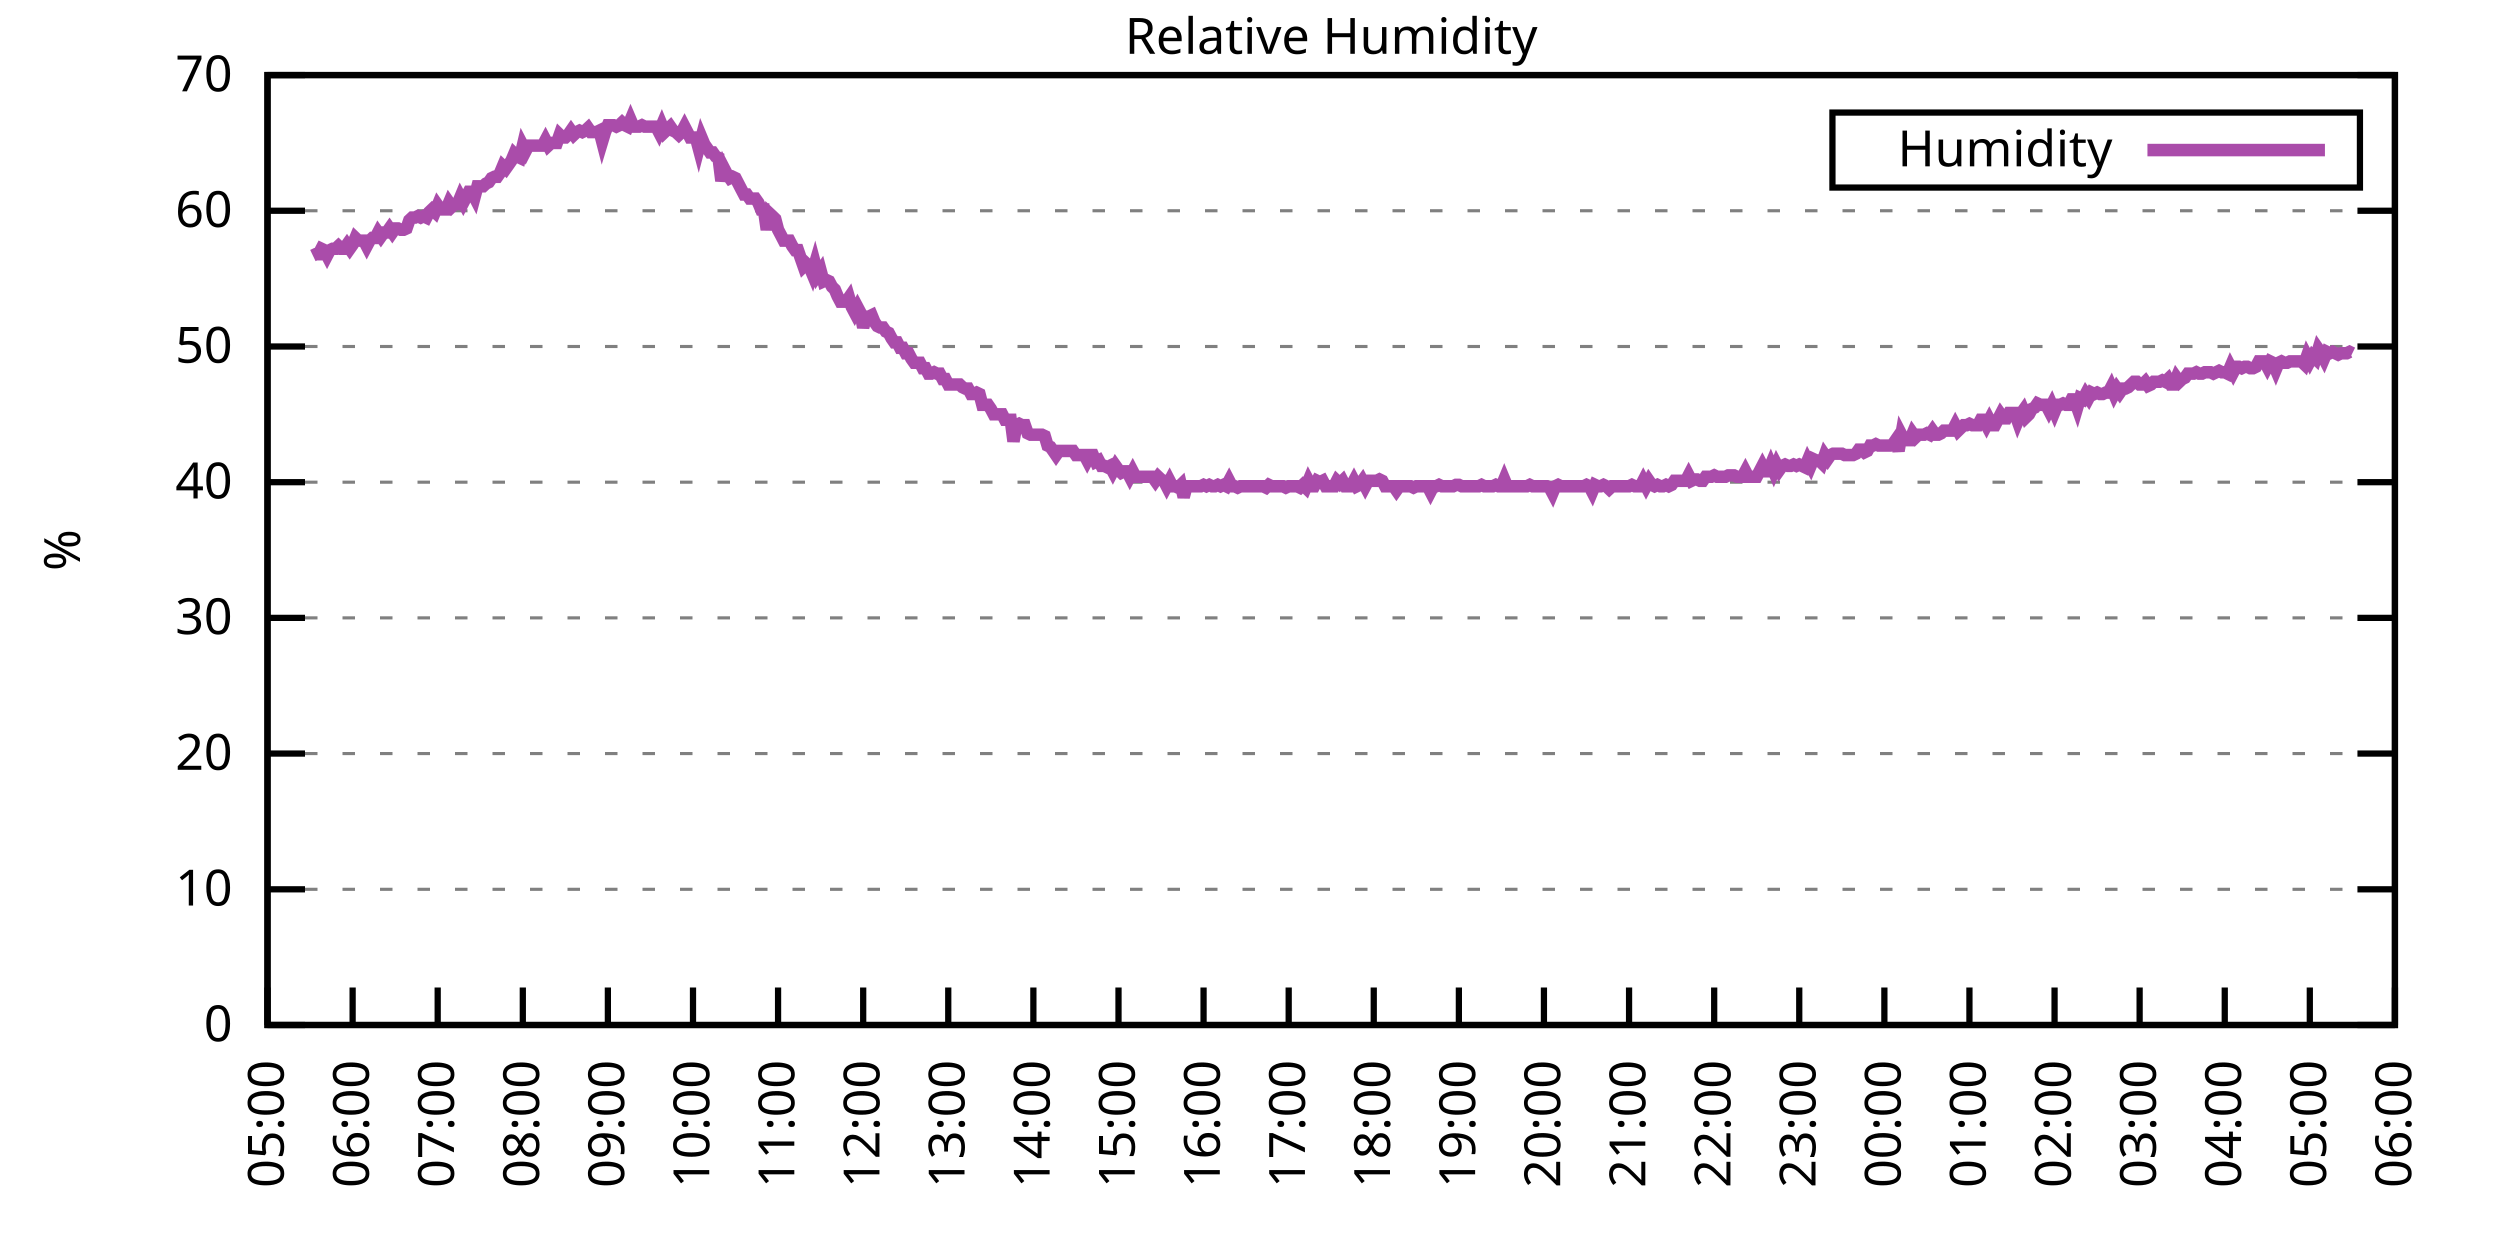
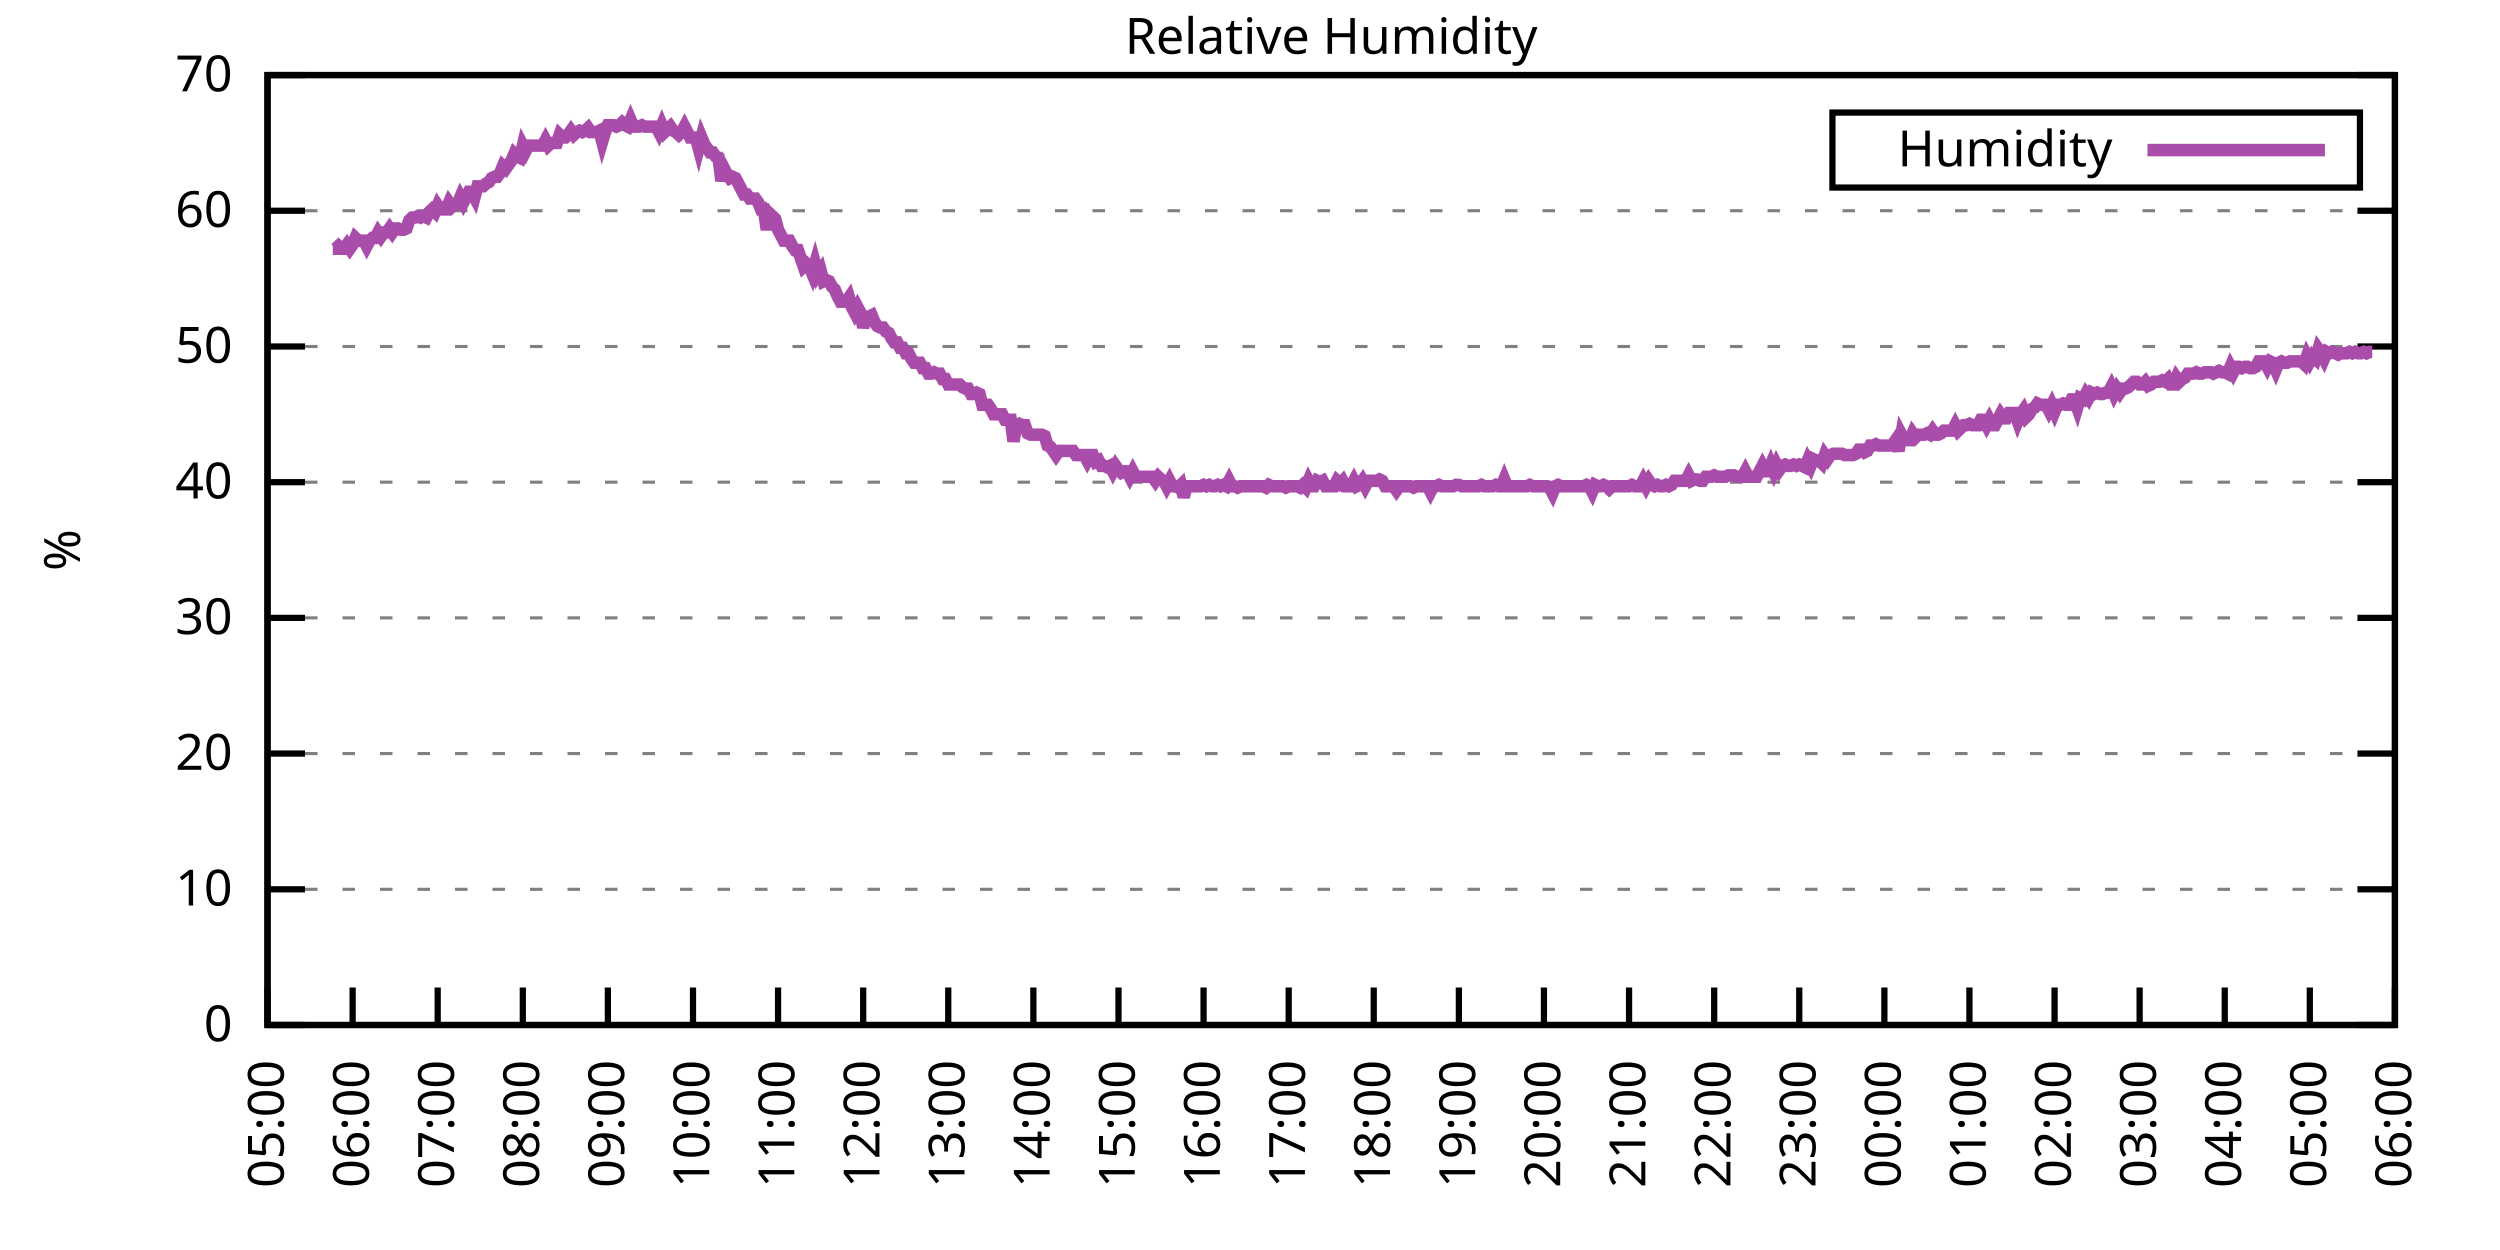
<svg xmlns="http://www.w3.org/2000/svg" xmlns:xlink="http://www.w3.org/1999/xlink" width="400" height="200" viewBox="0 0 400 200">
  <g id="gnuplot_canvas">
    <rect x="0" y="0" width="400" height="200" fill="none" />
    <defs>
      <circle id="gpDot" r="0.5" stroke-width="0.5" stroke="currentColor" />
      <path id="gpPt0" stroke-width="0.333" stroke="currentColor" d="M-1,0 h2 M0,-1 v2" />
      <path id="gpPt1" stroke-width="0.333" stroke="currentColor" d="M-1,-1 L1,1 M1,-1 L-1,1" />
      <path id="gpPt2" stroke-width="0.333" stroke="currentColor" d="M-1,0 L1,0 M0,-1 L0,1 M-1,-1 L1,1 M-1,1 L1,-1" />
      <rect id="gpPt3" stroke-width="0.333" stroke="currentColor" x="-1" y="-1" width="2" height="2" />
      <rect id="gpPt4" stroke-width="0.333" stroke="currentColor" fill="currentColor" x="-1" y="-1" width="2" height="2" />
      <circle id="gpPt5" stroke-width="0.333" stroke="currentColor" cx="0" cy="0" r="1" />
      <use xlink:href="#gpPt5" id="gpPt6" fill="currentColor" stroke="none" />
      <path id="gpPt7" stroke-width="0.333" stroke="currentColor" d="M0,-1.33 L-1.33,0.67 L1.33,0.67 z" />
      <use xlink:href="#gpPt7" id="gpPt8" fill="currentColor" stroke="none" />
      <use xlink:href="#gpPt7" id="gpPt9" stroke="currentColor" transform="rotate(180)" />
      <use xlink:href="#gpPt9" id="gpPt10" fill="currentColor" stroke="none" />
      <use xlink:href="#gpPt3" id="gpPt11" stroke="currentColor" transform="rotate(45)" />
      <use xlink:href="#gpPt11" id="gpPt12" fill="currentColor" stroke="none" />
      <path id="gpPt13" stroke-width="0.333" stroke="currentColor" d="M0,1.330 L1.265,0.411 L0.782,-1.067 L-0.782,-1.076 L-1.265,0.411 z" />
      <use xlink:href="#gpPt13" id="gpPt14" fill="currentColor" stroke="none" />
      <filter id="textbox" filterUnits="objectBoundingBox" x="0" y="0" height="1" width="1">
        <feFlood flood-color="white" flood-opacity="1" result="bgnd" />
        <feComposite in="SourceGraphic" in2="bgnd" operator="atop" />
      </filter>
      <filter id="greybox" filterUnits="objectBoundingBox" x="0" y="0" height="1" width="1">
        <feFlood flood-color="lightgrey" flood-opacity="1" result="grey" />
        <feComposite in="SourceGraphic" in2="grey" operator="atop" />
      </filter>
    </defs>
    <g fill="none" color="white" stroke="currentColor" stroke-width="1.00" stroke-linecap="butt" stroke-linejoin="miter">
</g>
    <g fill="none" color="black" stroke="currentColor" stroke-width="1.00" stroke-linecap="butt" stroke-linejoin="miter">
      <g stroke="none" shape-rendering="crispEdges">
        <polygon fill="rgb(255, 255, 255)" points="42.80,164.00 383.18,164.00 383.18,12.02 42.80,12.02 " />
      </g>
    </g>
    <g fill="none" color="black" stroke="currentColor" stroke-width="1.00" stroke-linecap="butt" stroke-linejoin="miter">
</g>
    <g fill="none" color="black" stroke="black" stroke-width="0.50" stroke-linecap="butt" stroke-linejoin="miter">
</g>
    <g fill="none" color="gray" stroke="currentColor" stroke-width="0.50" stroke-linecap="butt" stroke-linejoin="miter">
      <path stroke="gray" stroke-dasharray="2,4" class="gridline" d="M42.80,164.00 L383.19,164.00  " />
    </g>
    <g fill="none" color="gray" stroke="gray" stroke-width="1.00" stroke-linecap="butt" stroke-linejoin="miter">
</g>
    <g fill="none" color="black" stroke="currentColor" stroke-width="1.00" stroke-linecap="butt" stroke-linejoin="miter">
      <path stroke="black" d="M42.80,164.00 L48.80,164.00 M383.19,164.00 L377.19,164.00  " />
      <g transform="translate(37.20,166.60)" stroke="none" fill="black" font-family="Sans" font-size="8.00" text-anchor="end">
        <text>
          <tspan font-family="Sans"> 0</tspan>
        </text>
      </g>
    </g>
    <g fill="none" color="black" stroke="currentColor" stroke-width="1.00" stroke-linecap="butt" stroke-linejoin="miter">
</g>
    <g fill="none" color="black" stroke="black" stroke-width="0.50" stroke-linecap="butt" stroke-linejoin="miter">
</g>
    <g fill="none" color="gray" stroke="currentColor" stroke-width="0.50" stroke-linecap="butt" stroke-linejoin="miter">
      <path stroke="gray" stroke-dasharray="2,4" class="gridline" d="M42.80,142.29 L383.19,142.29  " />
    </g>
    <g fill="none" color="gray" stroke="gray" stroke-width="1.00" stroke-linecap="butt" stroke-linejoin="miter">
</g>
    <g fill="none" color="black" stroke="currentColor" stroke-width="1.00" stroke-linecap="butt" stroke-linejoin="miter">
      <path stroke="black" d="M42.80,142.29 L48.80,142.29 M383.19,142.29 L377.19,142.29  " />
      <g transform="translate(37.20,144.89)" stroke="none" fill="black" font-family="Sans" font-size="8.00" text-anchor="end">
        <text>
          <tspan font-family="Sans"> 10</tspan>
        </text>
      </g>
    </g>
    <g fill="none" color="black" stroke="currentColor" stroke-width="1.00" stroke-linecap="butt" stroke-linejoin="miter">
</g>
    <g fill="none" color="black" stroke="black" stroke-width="0.50" stroke-linecap="butt" stroke-linejoin="miter">
</g>
    <g fill="none" color="gray" stroke="currentColor" stroke-width="0.50" stroke-linecap="butt" stroke-linejoin="miter">
      <path stroke="gray" stroke-dasharray="2,4" class="gridline" d="M42.80,120.57 L383.19,120.57  " />
    </g>
    <g fill="none" color="gray" stroke="gray" stroke-width="1.00" stroke-linecap="butt" stroke-linejoin="miter">
</g>
    <g fill="none" color="black" stroke="currentColor" stroke-width="1.00" stroke-linecap="butt" stroke-linejoin="miter">
      <path stroke="black" d="M42.80,120.57 L48.80,120.57 M383.19,120.57 L377.19,120.57  " />
      <g transform="translate(37.20,123.17)" stroke="none" fill="black" font-family="Sans" font-size="8.00" text-anchor="end">
        <text>
          <tspan font-family="Sans"> 20</tspan>
        </text>
      </g>
    </g>
    <g fill="none" color="black" stroke="currentColor" stroke-width="1.00" stroke-linecap="butt" stroke-linejoin="miter">
</g>
    <g fill="none" color="black" stroke="black" stroke-width="0.50" stroke-linecap="butt" stroke-linejoin="miter">
</g>
    <g fill="none" color="gray" stroke="currentColor" stroke-width="0.50" stroke-linecap="butt" stroke-linejoin="miter">
      <path stroke="gray" stroke-dasharray="2,4" class="gridline" d="M42.80,98.86 L383.19,98.86  " />
    </g>
    <g fill="none" color="gray" stroke="gray" stroke-width="1.00" stroke-linecap="butt" stroke-linejoin="miter">
</g>
    <g fill="none" color="black" stroke="currentColor" stroke-width="1.00" stroke-linecap="butt" stroke-linejoin="miter">
      <path stroke="black" d="M42.80,98.86 L48.80,98.86 M383.19,98.86 L377.19,98.86  " />
      <g transform="translate(37.20,101.46)" stroke="none" fill="black" font-family="Sans" font-size="8.00" text-anchor="end">
        <text>
          <tspan font-family="Sans"> 30</tspan>
        </text>
      </g>
    </g>
    <g fill="none" color="black" stroke="currentColor" stroke-width="1.00" stroke-linecap="butt" stroke-linejoin="miter">
</g>
    <g fill="none" color="black" stroke="black" stroke-width="0.50" stroke-linecap="butt" stroke-linejoin="miter">
</g>
    <g fill="none" color="gray" stroke="currentColor" stroke-width="0.50" stroke-linecap="butt" stroke-linejoin="miter">
      <path stroke="gray" stroke-dasharray="2,4" class="gridline" d="M42.80,77.15 L383.19,77.15  " />
    </g>
    <g fill="none" color="gray" stroke="gray" stroke-width="1.00" stroke-linecap="butt" stroke-linejoin="miter">
</g>
    <g fill="none" color="black" stroke="currentColor" stroke-width="1.00" stroke-linecap="butt" stroke-linejoin="miter">
      <path stroke="black" d="M42.80,77.15 L48.80,77.15 M383.19,77.15 L377.19,77.15  " />
      <g transform="translate(37.20,79.75)" stroke="none" fill="black" font-family="Sans" font-size="8.00" text-anchor="end">
        <text>
          <tspan font-family="Sans"> 40</tspan>
        </text>
      </g>
    </g>
    <g fill="none" color="black" stroke="currentColor" stroke-width="1.00" stroke-linecap="butt" stroke-linejoin="miter">
</g>
    <g fill="none" color="black" stroke="black" stroke-width="0.50" stroke-linecap="butt" stroke-linejoin="miter">
</g>
    <g fill="none" color="gray" stroke="currentColor" stroke-width="0.50" stroke-linecap="butt" stroke-linejoin="miter">
      <path stroke="gray" stroke-dasharray="2,4" class="gridline" d="M42.80,55.44 L383.19,55.44  " />
    </g>
    <g fill="none" color="gray" stroke="gray" stroke-width="1.00" stroke-linecap="butt" stroke-linejoin="miter">
</g>
    <g fill="none" color="black" stroke="currentColor" stroke-width="1.00" stroke-linecap="butt" stroke-linejoin="miter">
      <path stroke="black" d="M42.80,55.44 L48.80,55.44 M383.19,55.44 L377.19,55.44  " />
      <g transform="translate(37.20,58.04)" stroke="none" fill="black" font-family="Sans" font-size="8.00" text-anchor="end">
        <text>
          <tspan font-family="Sans"> 50</tspan>
        </text>
      </g>
    </g>
    <g fill="none" color="black" stroke="currentColor" stroke-width="1.00" stroke-linecap="butt" stroke-linejoin="miter">
</g>
    <g fill="none" color="black" stroke="black" stroke-width="0.50" stroke-linecap="butt" stroke-linejoin="miter">
</g>
    <g fill="none" color="gray" stroke="currentColor" stroke-width="0.50" stroke-linecap="butt" stroke-linejoin="miter">
      <path stroke="gray" stroke-dasharray="2,4" class="gridline" d="M42.80,33.72 L383.19,33.72  " />
    </g>
    <g fill="none" color="gray" stroke="gray" stroke-width="1.00" stroke-linecap="butt" stroke-linejoin="miter">
</g>
    <g fill="none" color="black" stroke="currentColor" stroke-width="1.00" stroke-linecap="butt" stroke-linejoin="miter">
      <path stroke="black" d="M42.80,33.72 L48.80,33.72 M383.19,33.72 L377.19,33.72  " />
      <g transform="translate(37.20,36.32)" stroke="none" fill="black" font-family="Sans" font-size="8.00" text-anchor="end">
        <text>
          <tspan font-family="Sans"> 60</tspan>
        </text>
      </g>
    </g>
    <g fill="none" color="black" stroke="currentColor" stroke-width="1.00" stroke-linecap="butt" stroke-linejoin="miter">
</g>
    <g fill="none" color="black" stroke="black" stroke-width="0.50" stroke-linecap="butt" stroke-linejoin="miter">
</g>
    <g fill="none" color="gray" stroke="currentColor" stroke-width="0.50" stroke-linecap="butt" stroke-linejoin="miter">
      <path stroke="gray" stroke-dasharray="2,4" class="gridline" d="M42.80,12.01 L383.19,12.01  " />
    </g>
    <g fill="none" color="gray" stroke="gray" stroke-width="1.00" stroke-linecap="butt" stroke-linejoin="miter">
</g>
    <g fill="none" color="black" stroke="currentColor" stroke-width="1.00" stroke-linecap="butt" stroke-linejoin="miter">
      <path stroke="black" d="M42.80,12.01 L48.80,12.01 M383.19,12.01 L377.19,12.01  " />
      <g transform="translate(37.20,14.61)" stroke="none" fill="black" font-family="Sans" font-size="8.00" text-anchor="end">
        <text>
          <tspan font-family="Sans"> 70</tspan>
        </text>
      </g>
    </g>
    <g fill="none" color="black" stroke="currentColor" stroke-width="1.00" stroke-linecap="butt" stroke-linejoin="miter">
      <path stroke="black" d="M42.80,164.00 L42.80,158.00  " />
      <g transform="translate(45.40,169.60) rotate(270.00)" stroke="none" fill="black" font-family="Sans" font-size="8.00" text-anchor="end">
        <text>
          <tspan font-family="Sans">05:00</tspan>
        </text>
      </g>
    </g>
    <g fill="none" color="black" stroke="currentColor" stroke-width="1.00" stroke-linecap="butt" stroke-linejoin="miter">
      <path stroke="black" d="M56.42,164.00 L56.42,158.00  " />
      <g transform="translate(59.02,169.60) rotate(270.00)" stroke="none" fill="black" font-family="Sans" font-size="8.00" text-anchor="end">
        <text>
          <tspan font-family="Sans">06:00</tspan>
        </text>
      </g>
    </g>
    <g fill="none" color="black" stroke="currentColor" stroke-width="1.00" stroke-linecap="butt" stroke-linejoin="miter">
      <path stroke="black" d="M70.03,164.00 L70.03,158.00  " />
      <g transform="translate(72.63,169.60) rotate(270.00)" stroke="none" fill="black" font-family="Sans" font-size="8.00" text-anchor="end">
        <text>
          <tspan font-family="Sans">07:00</tspan>
        </text>
      </g>
    </g>
    <g fill="none" color="black" stroke="currentColor" stroke-width="1.00" stroke-linecap="butt" stroke-linejoin="miter">
      <path stroke="black" d="M83.65,164.00 L83.65,158.00  " />
      <g transform="translate(86.25,169.60) rotate(270.00)" stroke="none" fill="black" font-family="Sans" font-size="8.00" text-anchor="end">
        <text>
          <tspan font-family="Sans">08:00</tspan>
        </text>
      </g>
    </g>
    <g fill="none" color="black" stroke="currentColor" stroke-width="1.00" stroke-linecap="butt" stroke-linejoin="miter">
      <path stroke="black" d="M97.26,164.00 L97.26,158.00  " />
      <g transform="translate(99.86,169.60) rotate(270.00)" stroke="none" fill="black" font-family="Sans" font-size="8.00" text-anchor="end">
        <text>
          <tspan font-family="Sans">09:00</tspan>
        </text>
      </g>
    </g>
    <g fill="none" color="black" stroke="currentColor" stroke-width="1.00" stroke-linecap="butt" stroke-linejoin="miter">
      <path stroke="black" d="M110.88,164.00 L110.88,158.00  " />
      <g transform="translate(113.48,169.60) rotate(270.00)" stroke="none" fill="black" font-family="Sans" font-size="8.00" text-anchor="end">
        <text>
          <tspan font-family="Sans">10:00</tspan>
        </text>
      </g>
    </g>
    <g fill="none" color="black" stroke="currentColor" stroke-width="1.00" stroke-linecap="butt" stroke-linejoin="miter">
      <path stroke="black" d="M124.49,164.00 L124.49,158.00  " />
      <g transform="translate(127.09,169.60) rotate(270.00)" stroke="none" fill="black" font-family="Sans" font-size="8.00" text-anchor="end">
        <text>
          <tspan font-family="Sans">11:00</tspan>
        </text>
      </g>
    </g>
    <g fill="none" color="black" stroke="currentColor" stroke-width="1.00" stroke-linecap="butt" stroke-linejoin="miter">
      <path stroke="black" d="M138.11,164.00 L138.11,158.00  " />
      <g transform="translate(140.71,169.60) rotate(270.00)" stroke="none" fill="black" font-family="Sans" font-size="8.00" text-anchor="end">
        <text>
          <tspan font-family="Sans">12:00</tspan>
        </text>
      </g>
    </g>
    <g fill="none" color="black" stroke="currentColor" stroke-width="1.00" stroke-linecap="butt" stroke-linejoin="miter">
      <path stroke="black" d="M151.72,164.00 L151.72,158.00  " />
      <g transform="translate(154.32,169.60) rotate(270.00)" stroke="none" fill="black" font-family="Sans" font-size="8.00" text-anchor="end">
        <text>
          <tspan font-family="Sans">13:00</tspan>
        </text>
      </g>
    </g>
    <g fill="none" color="black" stroke="currentColor" stroke-width="1.00" stroke-linecap="butt" stroke-linejoin="miter">
      <path stroke="black" d="M165.34,164.00 L165.34,158.00  " />
      <g transform="translate(167.94,169.60) rotate(270.00)" stroke="none" fill="black" font-family="Sans" font-size="8.00" text-anchor="end">
        <text>
          <tspan font-family="Sans">14:00</tspan>
        </text>
      </g>
    </g>
    <g fill="none" color="black" stroke="currentColor" stroke-width="1.00" stroke-linecap="butt" stroke-linejoin="miter">
      <path stroke="black" d="M178.96,164.00 L178.96,158.00  " />
      <g transform="translate(181.56,169.60) rotate(270.00)" stroke="none" fill="black" font-family="Sans" font-size="8.00" text-anchor="end">
        <text>
          <tspan font-family="Sans">15:00</tspan>
        </text>
      </g>
    </g>
    <g fill="none" color="black" stroke="currentColor" stroke-width="1.00" stroke-linecap="butt" stroke-linejoin="miter">
      <path stroke="black" d="M192.57,164.00 L192.57,158.00  " />
      <g transform="translate(195.17,169.60) rotate(270.00)" stroke="none" fill="black" font-family="Sans" font-size="8.00" text-anchor="end">
        <text>
          <tspan font-family="Sans">16:00</tspan>
        </text>
      </g>
    </g>
    <g fill="none" color="black" stroke="currentColor" stroke-width="1.00" stroke-linecap="butt" stroke-linejoin="miter">
      <path stroke="black" d="M206.19,164.00 L206.19,158.00  " />
      <g transform="translate(208.79,169.60) rotate(270.00)" stroke="none" fill="black" font-family="Sans" font-size="8.00" text-anchor="end">
        <text>
          <tspan font-family="Sans">17:00</tspan>
        </text>
      </g>
    </g>
    <g fill="none" color="black" stroke="currentColor" stroke-width="1.00" stroke-linecap="butt" stroke-linejoin="miter">
      <path stroke="black" d="M219.80,164.00 L219.80,158.00  " />
      <g transform="translate(222.40,169.60) rotate(270.00)" stroke="none" fill="black" font-family="Sans" font-size="8.00" text-anchor="end">
        <text>
          <tspan font-family="Sans">18:00</tspan>
        </text>
      </g>
    </g>
    <g fill="none" color="black" stroke="currentColor" stroke-width="1.00" stroke-linecap="butt" stroke-linejoin="miter">
      <path stroke="black" d="M233.42,164.00 L233.42,158.00  " />
      <g transform="translate(236.02,169.60) rotate(270.00)" stroke="none" fill="black" font-family="Sans" font-size="8.00" text-anchor="end">
        <text>
          <tspan font-family="Sans">19:00</tspan>
        </text>
      </g>
    </g>
    <g fill="none" color="black" stroke="currentColor" stroke-width="1.00" stroke-linecap="butt" stroke-linejoin="miter">
      <path stroke="black" d="M247.03,164.00 L247.03,158.00  " />
      <g transform="translate(249.63,169.60) rotate(270.00)" stroke="none" fill="black" font-family="Sans" font-size="8.00" text-anchor="end">
        <text>
          <tspan font-family="Sans">20:00</tspan>
        </text>
      </g>
    </g>
    <g fill="none" color="black" stroke="currentColor" stroke-width="1.00" stroke-linecap="butt" stroke-linejoin="miter">
      <path stroke="black" d="M260.65,164.00 L260.65,158.00  " />
      <g transform="translate(263.25,169.60) rotate(270.00)" stroke="none" fill="black" font-family="Sans" font-size="8.00" text-anchor="end">
        <text>
          <tspan font-family="Sans">21:00</tspan>
        </text>
      </g>
    </g>
    <g fill="none" color="black" stroke="currentColor" stroke-width="1.00" stroke-linecap="butt" stroke-linejoin="miter">
      <path stroke="black" d="M274.27,164.00 L274.27,158.00  " />
      <g transform="translate(276.87,169.60) rotate(270.00)" stroke="none" fill="black" font-family="Sans" font-size="8.00" text-anchor="end">
        <text>
          <tspan font-family="Sans">22:00</tspan>
        </text>
      </g>
    </g>
    <g fill="none" color="black" stroke="currentColor" stroke-width="1.00" stroke-linecap="butt" stroke-linejoin="miter">
      <path stroke="black" d="M287.88,164.00 L287.88,158.00  " />
      <g transform="translate(290.48,169.60) rotate(270.00)" stroke="none" fill="black" font-family="Sans" font-size="8.00" text-anchor="end">
        <text>
          <tspan font-family="Sans">23:00</tspan>
        </text>
      </g>
    </g>
    <g fill="none" color="black" stroke="currentColor" stroke-width="1.00" stroke-linecap="butt" stroke-linejoin="miter">
      <path stroke="black" d="M301.50,164.00 L301.50,158.00  " />
      <g transform="translate(304.10,169.60) rotate(270.00)" stroke="none" fill="black" font-family="Sans" font-size="8.00" text-anchor="end">
        <text>
          <tspan font-family="Sans">00:00</tspan>
        </text>
      </g>
    </g>
    <g fill="none" color="black" stroke="currentColor" stroke-width="1.00" stroke-linecap="butt" stroke-linejoin="miter">
      <path stroke="black" d="M315.11,164.00 L315.11,158.00  " />
      <g transform="translate(317.71,169.60) rotate(270.00)" stroke="none" fill="black" font-family="Sans" font-size="8.00" text-anchor="end">
        <text>
          <tspan font-family="Sans">01:00</tspan>
        </text>
      </g>
    </g>
    <g fill="none" color="black" stroke="currentColor" stroke-width="1.00" stroke-linecap="butt" stroke-linejoin="miter">
      <path stroke="black" d="M328.73,164.00 L328.73,158.00  " />
      <g transform="translate(331.33,169.60) rotate(270.00)" stroke="none" fill="black" font-family="Sans" font-size="8.00" text-anchor="end">
        <text>
          <tspan font-family="Sans">02:00</tspan>
        </text>
      </g>
    </g>
    <g fill="none" color="black" stroke="currentColor" stroke-width="1.00" stroke-linecap="butt" stroke-linejoin="miter">
      <path stroke="black" d="M342.34,164.00 L342.34,158.00  " />
      <g transform="translate(344.94,169.60) rotate(270.00)" stroke="none" fill="black" font-family="Sans" font-size="8.00" text-anchor="end">
        <text>
          <tspan font-family="Sans">03:00</tspan>
        </text>
      </g>
    </g>
    <g fill="none" color="black" stroke="currentColor" stroke-width="1.00" stroke-linecap="butt" stroke-linejoin="miter">
      <path stroke="black" d="M355.96,164.00 L355.96,158.00  " />
      <g transform="translate(358.56,169.60) rotate(270.00)" stroke="none" fill="black" font-family="Sans" font-size="8.00" text-anchor="end">
        <text>
          <tspan font-family="Sans">04:00</tspan>
        </text>
      </g>
    </g>
    <g fill="none" color="black" stroke="currentColor" stroke-width="1.00" stroke-linecap="butt" stroke-linejoin="miter">
      <path stroke="black" d="M369.57,164.00 L369.57,158.00  " />
      <g transform="translate(372.17,169.60) rotate(270.00)" stroke="none" fill="black" font-family="Sans" font-size="8.00" text-anchor="end">
        <text>
          <tspan font-family="Sans">05:00</tspan>
        </text>
      </g>
    </g>
    <g fill="none" color="black" stroke="currentColor" stroke-width="1.00" stroke-linecap="butt" stroke-linejoin="miter">
      <path stroke="black" d="M383.19,164.00 L383.19,158.00  " />
      <g transform="translate(385.79,169.60) rotate(270.00)" stroke="none" fill="black" font-family="Sans" font-size="8.00" text-anchor="end">
        <text>
          <tspan font-family="Sans">06:00</tspan>
        </text>
      </g>
    </g>
    <g fill="none" color="black" stroke="currentColor" stroke-width="1.00" stroke-linecap="butt" stroke-linejoin="miter">
</g>
    <g fill="none" color="black" stroke="currentColor" stroke-width="1.00" stroke-linecap="butt" stroke-linejoin="miter">
      <path stroke="black" d="M42.80,12.01 L42.80,164.00 L383.19,164.00 L383.19,12.01 L42.80,12.01 Z  " />
    </g>
    <g fill="none" color="black" stroke="currentColor" stroke-width="1.00" stroke-linecap="butt" stroke-linejoin="miter">
</g>
    <g fill="none" color="black" stroke="currentColor" stroke-width="1.00" stroke-linecap="butt" stroke-linejoin="miter">
      <path stroke="black" d="M293.19,30.01 L293.19,18.01 L377.59,18.01 L377.59,30.01 L293.19,30.01 Z  " />
    </g>
    <g id="Relative_Humidity_plot_1">
      <g fill="none" color="white" stroke="black" stroke-width="2.00" stroke-linecap="butt" stroke-linejoin="miter">
</g>
      <g fill="none" color="black" stroke="currentColor" stroke-width="2.00" stroke-linecap="butt" stroke-linejoin="miter">
        <g transform="translate(337.99,26.61)" stroke="none" fill="black" font-family="Sans" font-size="8.00" text-anchor="end">
          <text>
            <tspan font-family="Sans">Humidity</tspan>
          </text>
        </g>
      </g>
      <g fill="none" color="black" stroke="currentColor" stroke-width="2.00" stroke-linecap="butt" stroke-linejoin="miter">
-         <path stroke="rgb(170,  76, 170)" d="M343.59,24.01 L371.99,24.01 M50.06,40.89 L50.52,40.67 L50.97,40.67 L51.42,39.80 L51.88,40.02 L52.33,40.89   L52.78,40.02 L53.24,39.80 L53.69,39.80 L54.15,39.37 L54.60,39.80 L55.05,39.80 L55.51,39.15 L55.96,39.80   L56.42,39.15 L56.87,38.07 L57.32,38.50 L57.78,38.50 L58.23,38.50 L58.68,39.37 L59.14,38.50 L59.59,38.07   L60.05,38.07 L60.50,37.20 L60.95,37.85 L61.41,37.20 L61.86,37.20 L62.32,36.55 L62.77,37.20 L63.22,36.55   L63.68,36.55 L64.13,36.76 L64.58,36.76 L65.04,36.55 L65.49,35.24 L65.95,34.81 L66.40,34.81 L66.85,34.59   L67.31,34.81 L67.76,34.59 L68.22,34.81 L68.67,33.94 L69.12,33.51 L69.58,33.94 L70.03,32.85 L70.49,33.51   L70.94,33.51 L71.39,33.51 L71.85,32.42 L72.30,33.07 L72.75,32.64 L73.21,32.64 L73.66,31.55 L74.12,32.42   L74.57,31.55 L75.02,30.68 L75.48,30.68 L75.93,31.55 L76.39,29.81 L76.84,29.81 L77.29,29.81 L77.75,29.38   L78.20,29.16 L78.65,28.51 L79.11,28.29 L79.56,28.29 L80.02,27.64 L80.47,26.56 L80.92,26.99 L81.38,26.34   L81.83,25.69 L82.29,24.60 L82.74,25.04 L83.19,25.25 L83.65,23.30 L84.10,24.17 L84.55,23.30 L85.01,23.30   L85.46,23.30 L85.92,23.30 L86.37,23.30 L86.82,23.30 L87.28,22.43 L87.73,23.30 L88.19,22.87 L88.64,22.87   L89.09,22.87 L89.55,21.56 L90.00,22.00 L90.45,22.00 L90.91,21.56 L91.36,20.91 L91.82,21.56 L92.27,21.13   L92.72,20.91 L93.18,21.13 L93.63,20.91 L94.09,20.48 L94.54,21.13 L94.99,21.13 L95.45,21.13 L95.90,20.91   L96.35,22.65 L96.81,21.13 L97.26,20.04 L97.72,20.04 L98.17,20.04 L98.62,20.26 L99.08,20.04 L99.53,19.61   L99.99,20.04 L100.44,20.26 L100.89,19.18 L101.35,20.26 L101.80,20.26 L102.25,20.26 L102.71,20.04 L103.16,20.26   L103.62,20.26 L104.07,20.26 L104.52,20.26 L104.98,20.26 L105.43,21.13 L105.89,20.04 L106.34,21.13 L106.79,20.70   L107.25,20.26 L107.70,20.91 L108.15,21.13 L108.61,21.56 L109.06,21.13 L109.52,20.26 L109.97,21.13 L110.42,22.00   L110.88,22.00 L111.33,22.00 L111.79,23.73 L112.24,22.00 L112.69,23.08 L113.15,23.73 L113.60,24.39 L114.05,24.39   L114.51,25.04 L114.96,25.25 L115.42,28.95 L115.87,26.99 L116.32,27.86 L116.78,28.51 L117.23,28.29 L117.69,28.51   L118.14,29.38 L118.59,30.25 L119.05,31.12 L119.50,31.12 L119.96,31.77 L120.41,31.77 L120.86,31.77 L121.32,32.42   L121.77,33.51 L122.22,33.51 L122.68,36.76 L123.13,34.16 L123.59,34.59 L124.04,35.03 L124.49,36.76 L124.95,37.63   L125.40,38.50 L125.86,38.50 L126.31,38.50 L126.76,39.37 L127.22,40.02 L127.67,40.02 L128.12,41.32 L128.58,42.63   L129.03,42.19 L129.49,42.63 L129.94,43.71 L130.39,42.19 L130.85,43.93 L131.30,43.28 L131.76,45.01 L132.21,44.80   L132.66,45.01 L133.12,45.88 L133.57,46.32 L134.02,47.40 L134.48,48.27 L134.93,48.27 L135.39,48.27 L135.84,47.62   L136.29,49.14 L136.75,50.01 L137.20,49.14 L137.66,50.01 L138.11,52.40 L138.56,50.66 L139.02,50.66 L139.47,50.44   L139.92,51.53 L140.38,52.18 L140.83,52.40 L141.29,52.40 L141.74,53.05 L142.19,53.26 L142.65,54.13 L143.10,54.78   L143.56,54.78 L144.01,55.65 L144.46,55.65 L144.92,56.52 L145.37,56.52 L145.82,57.39 L146.28,58.04 L146.73,58.04   L147.19,58.04 L147.64,58.91 L148.09,58.91 L148.55,59.78 L149.00,59.78 L149.46,59.56 L149.91,59.78 L150.36,59.78   L150.82,60.65 L151.27,60.65 L151.72,61.52 L152.18,61.52 L152.63,61.52 L153.09,61.52 L153.54,61.52 L153.99,61.95   L154.45,62.17 L154.90,62.17 L155.36,63.04 L155.81,63.04 L156.26,62.82 L156.72,63.04 L157.17,64.77 L157.62,64.77   L158.08,64.77 L158.53,65.42 L158.99,66.29 L159.44,66.29 L159.89,66.29 L160.35,66.29 L160.80,67.16 L161.26,67.16   L161.71,67.16 L162.16,70.63 L162.62,68.03 L163.07,67.81 L163.52,68.03 L163.98,68.03 L164.43,69.33 L164.89,69.55   L165.34,69.55 L165.79,69.55 L166.25,69.55 L166.70,69.55 L167.16,69.77 L167.61,71.29 L168.06,71.50 L168.52,72.15   L168.97,72.81 L169.43,72.15 L169.88,72.15 L170.33,72.15 L170.79,72.15 L171.24,72.15 L171.69,72.15 L172.15,72.81   L172.60,72.81 L173.06,72.81 L173.51,72.81 L173.96,73.67 L174.42,72.81 L174.87,72.81 L175.33,73.89 L175.78,73.67   L176.23,74.54 L176.69,74.54 L177.14,74.76 L177.59,74.54 L178.05,75.41 L178.50,74.54 L178.96,75.19 L179.41,75.63   L179.86,75.41 L180.32,75.41 L180.77,76.28 L181.23,75.41 L181.68,76.28 L182.13,76.28 L182.59,76.28 L183.04,76.28   L183.49,76.28 L183.95,76.28 L184.40,76.28 L184.86,76.93 L185.31,76.28 L185.76,76.71 L186.22,76.93 L186.67,77.80   L187.13,76.93 L187.58,77.80 L188.03,77.80 L188.49,78.02 L188.94,77.58 L189.39,79.54 L189.85,77.80 L190.30,77.80   L190.76,77.80 L191.21,77.80 L191.66,77.80 L192.12,77.80 L192.57,77.58 L193.03,77.80 L193.48,77.58 L193.93,77.80   L194.39,77.80 L194.84,77.58 L195.29,77.80 L195.75,77.58 L196.20,77.80 L196.66,76.93 L197.11,77.80 L197.56,77.80   L198.02,78.02 L198.47,77.80 L198.93,77.80 L199.38,77.80 L199.83,77.80 L200.29,77.80 L200.74,77.80 L201.19,77.80   L201.65,77.80 L202.10,77.80 L202.56,78.02 L203.01,77.58 L203.46,77.80 L203.92,77.80 L204.37,77.80 L204.83,77.80   L205.28,77.80 L205.73,78.02 L206.19,77.80 L206.64,77.80 L207.09,77.80 L207.55,77.80 L208.00,78.02 L208.46,77.58   L208.91,78.02 L209.36,76.93 L209.82,77.80 L210.27,77.80 L210.73,76.93 L211.18,77.15 L211.63,76.93 L212.09,77.80   L212.54,77.80 L213.00,77.80 L213.45,77.80 L213.90,76.93 L214.36,77.37 L214.81,76.93 L215.26,77.80 L215.72,77.80   L216.17,77.80 L216.63,76.93 L217.08,77.80 L217.53,77.58 L217.99,76.93 L218.44,77.80 L218.90,76.93 L219.35,76.93   L219.80,76.93 L220.26,76.93 L220.71,76.71 L221.16,76.93 L221.62,77.80 L222.07,77.80 L222.53,77.80 L222.98,77.80   L223.43,78.45 L223.89,77.80 L224.34,77.80 L224.80,77.80 L225.25,77.80 L225.70,77.80 L226.16,78.02 L226.61,77.80   L227.06,77.80 L227.52,77.80 L227.97,77.80 L228.43,77.80 L228.88,78.67 L229.33,77.80 L229.79,77.80 L230.24,77.58   L230.70,77.80 L231.15,77.80 L231.60,77.80 L232.06,77.80 L232.51,77.80 L232.96,77.58 L233.42,77.58 L233.87,77.80   L234.33,77.80 L234.78,77.80 L235.23,77.80 L235.69,77.80 L236.14,77.80 L236.60,77.80 L237.05,77.58 L237.50,77.80   L237.96,77.80 L238.41,77.80 L238.86,77.80 L239.32,77.58 L239.77,77.80 L240.23,77.80 L240.68,76.71 L241.13,77.80   L241.59,77.80 L242.04,77.80 L242.50,77.80 L242.95,77.80 L243.40,77.80 L243.86,77.80 L244.31,77.80 L244.76,77.58   L245.22,77.80 L245.67,77.80 L246.13,77.80 L246.58,77.80 L247.03,77.80 L247.49,77.80 L247.94,78.02 L248.40,78.89   L248.85,77.80 L249.30,77.58 L249.76,77.80 L250.21,77.80 L250.66,77.80 L251.12,77.80 L251.57,77.80 L252.03,77.80   L252.48,77.80 L252.93,77.80 L253.39,77.80 L253.84,77.58 L254.30,77.80 L254.75,78.67 L255.20,77.58 L255.66,77.80   L256.11,77.80 L256.56,77.58 L257.02,77.80 L257.47,78.23 L257.93,77.80 L258.38,77.80 L258.83,77.80 L259.29,77.80   L259.74,77.80 L260.20,77.80 L260.65,77.80 L261.10,77.58 L261.56,77.80 L262.01,77.80 L262.47,77.80 L262.92,76.93   L263.37,77.80 L263.83,76.93 L264.28,77.58 L264.73,77.80 L265.19,77.58 L265.64,77.80 L266.10,77.80 L266.55,77.58   L267.00,77.80 L267.46,77.58 L267.91,76.93 L268.37,76.93 L268.82,76.93 L269.27,76.93 L269.73,76.93 L270.18,76.06   L270.63,76.93 L271.09,76.71 L271.54,76.71 L272.00,76.93 L272.45,76.93 L272.90,76.28 L273.36,76.28 L273.81,76.28   L274.27,76.06 L274.72,76.28 L275.17,76.28 L275.63,76.28 L276.08,76.28 L276.53,76.06 L276.99,76.06 L277.44,76.06   L277.90,76.28 L278.35,76.28 L278.80,76.28 L279.26,75.41 L279.71,76.28 L280.17,76.28 L280.62,76.28 L281.07,76.28   L281.53,75.41 L281.98,74.54 L282.43,75.41 L282.89,75.41 L283.34,74.33 L283.80,75.41 L284.25,74.33 L284.70,75.19   L285.16,74.54 L285.61,74.33 L286.07,74.54 L286.52,74.54 L286.97,74.33 L287.43,74.54 L287.88,74.33 L288.33,74.54   L288.79,74.76 L289.24,73.67 L289.70,74.54 L290.15,73.46 L290.60,73.67 L291.06,73.67 L291.51,74.11 L291.97,72.81   L292.42,73.46 L292.87,72.81 L293.33,72.59 L293.78,72.59 L294.23,72.59 L294.69,72.59 L295.14,72.81 L295.60,72.81   L296.05,72.81 L296.50,72.81 L296.96,72.59 L297.41,71.94 L297.87,71.94 L298.32,72.37 L298.77,72.15 L299.23,71.29   L299.68,71.29 L300.13,71.07 L300.59,71.29 L301.04,71.29 L301.50,71.29 L301.95,71.29 L302.40,71.29 L302.86,71.07   L303.31,70.42 L303.77,72.15 L304.22,69.55 L304.67,70.42 L305.13,70.42 L305.58,70.42 L306.03,69.33 L306.49,69.98   L306.94,69.55 L307.40,69.55 L307.85,69.55 L308.30,69.33 L308.76,69.55 L309.21,68.90 L309.67,69.55 L310.12,69.55   L310.57,69.33 L311.03,68.90 L311.48,68.90 L311.94,68.90 L312.39,68.90 L312.84,68.03 L313.30,68.90 L313.75,68.46   L314.20,68.03 L314.66,68.03 L315.11,67.81 L315.57,68.03 L316.02,68.03 L316.47,68.03 L316.93,67.16 L317.38,67.16   L317.84,68.03 L318.29,67.16 L318.74,68.03 L319.20,68.03 L319.65,67.16 L320.10,66.29 L320.56,66.94 L321.01,66.94   L321.47,66.08 L321.92,66.08 L322.37,66.08 L322.83,67.38 L323.28,66.29 L323.74,65.64 L324.19,66.73 L324.64,66.29   L325.10,65.42 L325.55,65.21 L326.00,64.56 L326.46,64.77 L326.91,64.77 L327.37,64.77 L327.82,65.64 L328.27,64.77   L328.73,65.86 L329.18,64.77 L329.64,64.77 L330.09,64.56 L330.54,64.77 L331.00,64.77 L331.45,63.90 L331.90,63.90   L332.36,65.21 L332.81,63.69 L333.27,63.90 L333.72,63.04 L334.17,63.69 L334.63,62.82 L335.08,63.04 L335.54,62.82   L335.99,63.04 L336.44,63.04 L336.90,62.82 L337.35,62.82 L337.80,61.95 L338.26,63.04 L338.71,62.17 L339.17,62.82   L339.62,62.17 L340.07,62.17 L340.53,61.95 L340.98,61.52 L341.44,61.08 L341.89,61.08 L342.34,61.52 L342.80,61.52   L343.25,61.08 L343.70,61.73 L344.16,61.52 L344.61,61.08 L345.07,61.08 L345.52,61.08 L345.97,60.86 L346.43,61.08   L346.88,60.65 L347.34,61.52 L347.79,61.52 L348.24,60.43 L348.70,61.08 L349.15,60.65 L349.60,60.43 L350.06,59.78   L350.51,59.78 L350.97,59.78 L351.42,59.56 L351.87,59.78 L352.33,59.78 L352.78,59.56 L353.24,59.56 L353.69,59.56   L354.14,59.78 L354.60,59.56 L355.05,59.34 L355.50,59.56 L355.96,59.56 L356.41,59.78 L356.87,58.69 L357.32,59.56   L357.77,58.69 L358.23,58.69 L358.68,58.91 L359.14,58.69 L359.59,58.69 L360.04,58.91 L360.50,58.91 L360.95,58.69   L361.41,57.82 L361.86,57.82 L362.31,57.82 L362.77,58.69 L363.22,57.82 L363.67,58.04 L364.13,59.13 L364.58,58.04   L365.04,57.82 L365.49,58.04 L365.94,58.04 L366.40,57.82 L366.85,57.82 L367.31,57.82 L367.76,57.82 L368.21,57.82   L368.67,58.26 L369.12,56.96 L369.57,57.82 L370.03,56.96 L370.48,57.39 L370.94,55.87 L371.39,56.52 L371.84,57.39   L372.30,56.30 L372.75,56.52 L373.21,56.30 L373.66,56.52 L374.11,56.74 L374.57,56.52 L375.02,56.52 L375.47,56.52   L375.93,56.30 L376.38,56.52  " />
+         <path stroke="rgb(170,  76, 170)" d="M343.59,24.01 L371.99,24.01 M53.24,39.80 L53.69,39.80 L54.15,39.37 L54.60,39.80 L55.05,39.80 L55.51,39.15   L55.96,39.80 L56.42,39.15 L56.87,38.07 L57.32,38.50 L57.78,38.50 L58.23,38.50 L58.68,39.37 L59.14,38.50   L59.59,38.07 L60.05,38.07 L60.50,37.20 L60.95,37.85 L61.41,37.20 L61.86,37.20 L62.32,36.55 L62.77,37.20   L63.22,36.55 L63.68,36.55 L64.13,36.76 L64.58,36.76 L65.04,36.55 L65.49,35.24 L65.95,34.81 L66.40,34.81   L66.85,34.59 L67.31,34.81 L67.76,34.59 L68.22,34.81 L68.67,33.94 L69.12,33.51 L69.58,33.94 L70.03,32.85   L70.49,33.51 L70.94,33.51 L71.39,33.51 L71.85,32.42 L72.30,33.07 L72.75,32.64 L73.21,32.64 L73.66,31.55   L74.12,32.42 L74.57,31.55 L75.02,30.68 L75.48,30.68 L75.93,31.55 L76.39,29.81 L76.84,29.81 L77.29,29.81   L77.75,29.38 L78.20,29.16 L78.65,28.51 L79.11,28.29 L79.56,28.29 L80.02,27.64 L80.47,26.56 L80.92,26.99   L81.38,26.34 L81.83,25.69 L82.29,24.60 L82.74,25.04 L83.19,25.25 L83.65,23.30 L84.10,24.17 L84.55,23.30   L85.01,23.30 L85.46,23.30 L85.92,23.30 L86.37,23.30 L86.82,23.30 L87.28,22.43 L87.73,23.30 L88.19,22.87   L88.64,22.87 L89.09,22.87 L89.55,21.56 L90.00,22.00 L90.45,22.00 L90.91,21.56 L91.36,20.91 L91.82,21.56   L92.27,21.13 L92.72,20.91 L93.18,21.13 L93.63,20.91 L94.09,20.48 L94.54,21.13 L94.99,21.13 L95.45,21.13   L95.90,20.91 L96.35,22.65 L96.81,21.13 L97.26,20.04 L97.72,20.04 L98.17,20.04 L98.62,20.26 L99.08,20.04   L99.53,19.61 L99.99,20.04 L100.44,20.26 L100.89,19.18 L101.35,20.26 L101.80,20.26 L102.25,20.26 L102.71,20.04   L103.16,20.26 L103.62,20.26 L104.07,20.26 L104.52,20.26 L104.98,20.26 L105.43,21.13 L105.89,20.04 L106.34,21.13   L106.79,20.70 L107.25,20.26 L107.70,20.91 L108.15,21.13 L108.61,21.56 L109.06,21.13 L109.52,20.26 L109.97,21.13   L110.42,22.00 L110.88,22.00 L111.33,22.00 L111.79,23.73 L112.24,22.00 L112.69,23.08 L113.15,23.73 L113.60,24.39   L114.05,24.39 L114.51,25.04 L114.96,25.25 L115.42,28.95 L115.87,26.99 L116.32,27.86 L116.78,28.51 L117.23,28.29   L117.69,28.51 L118.14,29.38 L118.59,30.25 L119.05,31.12 L119.50,31.12 L119.96,31.77 L120.41,31.77 L120.86,31.77   L121.32,32.42 L121.77,33.51 L122.22,33.51 L122.68,36.76 L123.13,34.16 L123.59,34.59 L124.04,35.03 L124.49,36.76   L124.95,37.63 L125.40,38.50 L125.86,38.50 L126.31,38.50 L126.76,39.37 L127.22,40.02 L127.67,40.02 L128.12,41.32   L128.58,42.63 L129.03,42.19 L129.49,42.63 L129.94,43.71 L130.39,42.19 L130.85,43.93 L131.30,43.28 L131.76,45.01   L132.21,44.80 L132.66,45.01 L133.12,45.88 L133.57,46.32 L134.02,47.40 L134.48,48.27 L134.93,48.27 L135.39,48.27   L135.84,47.62 L136.29,49.14 L136.75,50.01 L137.20,49.14 L137.66,50.01 L138.11,52.40 L138.56,50.66 L139.02,50.66   L139.47,50.44 L139.92,51.53 L140.38,52.18 L140.83,52.40 L141.29,52.40 L141.74,53.05 L142.19,53.26 L142.65,54.13   L143.10,54.78 L143.56,54.78 L144.01,55.65 L144.46,55.65 L144.92,56.52 L145.37,56.52 L145.82,57.39 L146.28,58.04   L146.73,58.04 L147.19,58.04 L147.64,58.91 L148.09,58.91 L148.55,59.78 L149.00,59.78 L149.46,59.56 L149.91,59.78   L150.36,59.78 L150.82,60.65 L151.27,60.65 L151.72,61.52 L152.18,61.52 L152.63,61.52 L153.09,61.52 L153.54,61.52   L153.99,61.95 L154.45,62.17 L154.90,62.17 L155.36,63.04 L155.81,63.04 L156.26,62.82 L156.72,63.04 L157.17,64.77   L157.62,64.77 L158.08,64.77 L158.53,65.42 L158.99,66.29 L159.44,66.29 L159.89,66.29 L160.35,66.29 L160.80,67.16   L161.26,67.16 L161.71,67.16 L162.16,70.63 L162.62,68.03 L163.07,67.81 L163.52,68.03 L163.98,68.03 L164.43,69.33   L164.89,69.55 L165.34,69.55 L165.79,69.55 L166.25,69.55 L166.70,69.55 L167.16,69.77 L167.61,71.29 L168.06,71.50   L168.52,72.15 L168.97,72.81 L169.43,72.15 L169.88,72.15 L170.33,72.15 L170.79,72.15 L171.24,72.15 L171.69,72.15   L172.15,72.81 L172.60,72.81 L173.06,72.81 L173.51,72.81 L173.96,73.67 L174.42,72.81 L174.87,72.81 L175.33,73.89   L175.78,73.67 L176.23,74.54 L176.69,74.54 L177.14,74.76 L177.59,74.54 L178.05,75.41 L178.50,74.54 L178.96,75.19   L179.41,75.63 L179.86,75.41 L180.32,75.41 L180.77,76.28 L181.23,75.41 L181.68,76.28 L182.13,76.28 L182.59,76.28   L183.04,76.28 L183.49,76.28 L183.95,76.28 L184.40,76.28 L184.86,76.93 L185.31,76.28 L185.76,76.71 L186.22,76.93   L186.67,77.80 L187.13,76.93 L187.58,77.80 L188.03,77.80 L188.49,78.02 L188.94,77.58 L189.39,79.54 L189.85,77.80   L190.30,77.80 L190.76,77.80 L191.21,77.80 L191.66,77.80 L192.12,77.80 L192.57,77.58 L193.03,77.80 L193.48,77.58   L193.93,77.80 L194.39,77.80 L194.84,77.58 L195.29,77.80 L195.75,77.58 L196.20,77.80 L196.66,76.93 L197.11,77.80   L197.56,77.80 L198.02,78.02 L198.47,77.80 L198.93,77.80 L199.38,77.80 L199.83,77.80 L200.29,77.80 L200.74,77.80   L201.19,77.80 L201.65,77.80 L202.10,77.80 L202.56,78.02 L203.01,77.58 L203.46,77.80 L203.92,77.80 L204.37,77.80   L204.83,77.80 L205.28,77.80 L205.73,78.02 L206.19,77.80 L206.64,77.80 L207.09,77.80 L207.55,77.80 L208.00,78.02   L208.46,77.58 L208.91,78.02 L209.36,76.93 L209.82,77.80 L210.27,77.80 L210.73,76.93 L211.18,77.15 L211.63,76.93   L212.09,77.80 L212.54,77.80 L213.00,77.80 L213.45,77.80 L213.90,76.93 L214.36,77.37 L214.81,76.93 L215.26,77.80   L215.72,77.80 L216.17,77.80 L216.63,76.93 L217.08,77.80 L217.53,77.58 L217.99,76.93 L218.44,77.80 L218.90,76.93   L219.35,76.93 L219.80,76.93 L220.26,76.93 L220.71,76.71 L221.16,76.93 L221.62,77.80 L222.07,77.80 L222.53,77.80   L222.98,77.80 L223.43,78.45 L223.89,77.80 L224.34,77.80 L224.80,77.80 L225.25,77.80 L225.70,77.80 L226.16,78.02   L226.61,77.80 L227.06,77.80 L227.52,77.80 L227.97,77.80 L228.43,77.80 L228.88,78.67 L229.33,77.80 L229.79,77.80   L230.24,77.58 L230.70,77.80 L231.15,77.80 L231.60,77.80 L232.06,77.80 L232.51,77.80 L232.96,77.58 L233.42,77.58   L233.87,77.80 L234.33,77.80 L234.78,77.80 L235.23,77.80 L235.69,77.80 L236.14,77.80 L236.60,77.80 L237.05,77.58   L237.50,77.80 L237.96,77.80 L238.41,77.80 L238.86,77.80 L239.32,77.58 L239.77,77.80 L240.23,77.80 L240.68,76.71   L241.13,77.80 L241.59,77.80 L242.04,77.80 L242.50,77.80 L242.95,77.80 L243.40,77.80 L243.86,77.80 L244.31,77.80   L244.76,77.58 L245.22,77.80 L245.67,77.80 L246.13,77.80 L246.58,77.80 L247.03,77.80 L247.49,77.80 L247.94,78.02   L248.40,78.89 L248.85,77.80 L249.30,77.58 L249.76,77.80 L250.21,77.80 L250.66,77.80 L251.12,77.80 L251.57,77.80   L252.03,77.80 L252.48,77.80 L252.93,77.80 L253.39,77.80 L253.84,77.58 L254.30,77.80 L254.75,78.67 L255.20,77.58   L255.66,77.80 L256.11,77.80 L256.56,77.58 L257.02,77.80 L257.47,78.23 L257.93,77.80 L258.38,77.80 L258.83,77.80   L259.29,77.80 L259.74,77.80 L260.20,77.80 L260.65,77.80 L261.10,77.58 L261.56,77.80 L262.01,77.80 L262.47,77.80   L262.92,76.93 L263.37,77.80 L263.83,76.93 L264.28,77.58 L264.73,77.80 L265.19,77.58 L265.64,77.80 L266.10,77.80   L266.55,77.58 L267.00,77.80 L267.46,77.58 L267.91,76.93 L268.37,76.93 L268.82,76.93 L269.27,76.93 L269.73,76.93   L270.18,76.06 L270.63,76.93 L271.09,76.71 L271.54,76.71 L272.00,76.93 L272.45,76.93 L272.90,76.28 L273.36,76.28   L273.81,76.28 L274.27,76.06 L274.72,76.28 L275.17,76.28 L275.63,76.28 L276.08,76.28 L276.53,76.06 L276.99,76.06   L277.44,76.06 L277.90,76.28 L278.35,76.28 L278.80,76.28 L279.26,75.41 L279.71,76.28 L280.17,76.28 L280.62,76.28   L281.07,76.28 L281.53,75.41 L281.98,74.54 L282.43,75.41 L282.89,75.41 L283.34,74.33 L283.80,75.41 L284.25,74.33   L284.70,75.19 L285.16,74.54 L285.61,74.33 L286.07,74.54 L286.52,74.54 L286.97,74.33 L287.43,74.54 L287.88,74.33   L288.33,74.54 L288.79,74.76 L289.24,73.67 L289.70,74.54 L290.15,73.46 L290.60,73.67 L291.06,73.67 L291.51,74.11   L291.97,72.81 L292.42,73.46 L292.87,72.81 L293.33,72.59 L293.78,72.59 L294.23,72.59 L294.69,72.59 L295.14,72.81   L295.60,72.81 L296.05,72.81 L296.50,72.81 L296.96,72.59 L297.41,71.94 L297.87,71.94 L298.32,72.37 L298.77,72.15   L299.23,71.29 L299.68,71.29 L300.13,71.07 L300.59,71.29 L301.04,71.29 L301.50,71.29 L301.95,71.29 L302.40,71.29   L302.86,71.07 L303.31,70.42 L303.77,72.15 L304.22,69.55 L304.67,70.42 L305.13,70.42 L305.58,70.42 L306.03,69.33   L306.49,69.98 L306.94,69.55 L307.40,69.55 L307.85,69.55 L308.30,69.33 L308.76,69.55 L309.21,68.90 L309.67,69.55   L310.12,69.55 L310.57,69.33 L311.03,68.90 L311.48,68.90 L311.94,68.90 L312.39,68.90 L312.84,68.03 L313.30,68.90   L313.75,68.46 L314.20,68.03 L314.66,68.03 L315.11,67.81 L315.57,68.03 L316.02,68.03 L316.47,68.03 L316.93,67.16   L317.38,67.16 L317.84,68.03 L318.29,67.16 L318.74,68.03 L319.20,68.03 L319.65,67.16 L320.10,66.29 L320.56,66.94   L321.01,66.94 L321.47,66.08 L321.92,66.08 L322.37,66.08 L322.83,67.38 L323.28,66.29 L323.74,65.64 L324.19,66.73   L324.64,66.29 L325.10,65.42 L325.55,65.21 L326.00,64.56 L326.46,64.77 L326.91,64.77 L327.37,64.77 L327.82,65.64   L328.27,64.77 L328.73,65.86 L329.18,64.77 L329.64,64.77 L330.09,64.56 L330.54,64.77 L331.00,64.77 L331.45,63.90   L331.90,63.90 L332.36,65.21 L332.81,63.69 L333.27,63.90 L333.72,63.04 L334.17,63.69 L334.63,62.82 L335.08,63.04   L335.54,62.82 L335.99,63.04 L336.44,63.04 L336.90,62.82 L337.35,62.82 L337.80,61.95 L338.26,63.04 L338.71,62.17   L339.17,62.82 L339.62,62.17 L340.07,62.17 L340.53,61.95 L340.98,61.52 L341.44,61.08 L341.89,61.08 L342.34,61.52   L342.80,61.52 L343.25,61.08 L343.70,61.73 L344.16,61.52 L344.61,61.08 L345.07,61.08 L345.52,61.08 L345.97,60.86   L346.43,61.08 L346.88,60.65 L347.34,61.52 L347.79,61.52 L348.24,60.43 L348.70,61.08 L349.15,60.65 L349.60,60.43   L350.06,59.78 L350.51,59.78 L350.97,59.78 L351.42,59.56 L351.87,59.78 L352.33,59.78 L352.78,59.56 L353.24,59.56   L353.69,59.56 L354.14,59.78 L354.60,59.56 L355.05,59.34 L355.50,59.56 L355.96,59.56 L356.41,59.78 L356.87,58.69   L357.32,59.56 L357.77,58.69 L358.23,58.69 L358.68,58.91 L359.14,58.69 L359.59,58.69 L360.04,58.91 L360.50,58.91   L360.95,58.69 L361.41,57.82 L361.86,57.82 L362.31,57.82 L362.77,58.69 L363.22,57.82 L363.67,58.04 L364.13,59.13   L364.58,58.04 L365.04,57.82 L365.49,58.04 L365.94,58.04 L366.40,57.82 L366.85,57.82 L367.31,57.82 L367.76,57.82   L368.21,57.82 L368.67,58.26 L369.12,56.96 L369.57,57.82 L370.03,56.96 L370.48,57.39 L370.94,55.87 L371.39,56.52   L371.84,57.39 L372.30,56.30 L372.75,56.52 L373.21,56.30 L373.66,56.52 L374.11,56.74 L374.57,56.52 L375.02,56.52   L375.47,56.52 L375.93,56.30 L376.38,56.52 L376.84,56.30 L377.29,56.52 L377.74,56.52 L378.20,56.30 L378.65,56.52   L379.11,56.30 L379.56,56.30  " />
      </g>
    </g>
    <g fill="none" color="black" stroke="currentColor" stroke-width="2.00" stroke-linecap="butt" stroke-linejoin="miter">
</g>
    <g fill="none" color="black" stroke="black" stroke-width="1.00" stroke-linecap="butt" stroke-linejoin="miter">
</g>
    <g fill="none" color="black" stroke="currentColor" stroke-width="1.00" stroke-linecap="butt" stroke-linejoin="miter">
      <path stroke="black" d="M42.80,12.01 L42.80,164.00 L383.19,164.00 L383.19,12.01 L42.80,12.01 Z  " />
      <g transform="translate(12.80,88.01) rotate(270.00)" stroke="none" fill="black" font-family="Sans" font-size="8.00" text-anchor="middle">
        <text>
          <tspan font-family="Sans">%</tspan>
        </text>
      </g>
    </g>
    <g fill="none" color="black" stroke="currentColor" stroke-width="1.00" stroke-linecap="butt" stroke-linejoin="miter">
</g>
    <g fill="none" color="black" stroke="currentColor" stroke-width="1.00" stroke-linecap="butt" stroke-linejoin="miter">
      <g transform="translate(212.99,8.61)" stroke="none" fill="black" font-family="Sans" font-size="8.00" text-anchor="middle">
        <text>
          <tspan font-family="Sans">Relative Humidity</tspan>
        </text>
      </g>
    </g>
    <g fill="none" color="black" stroke="currentColor" stroke-width="1.00" stroke-linecap="butt" stroke-linejoin="miter">
</g>
  </g>
</svg>
